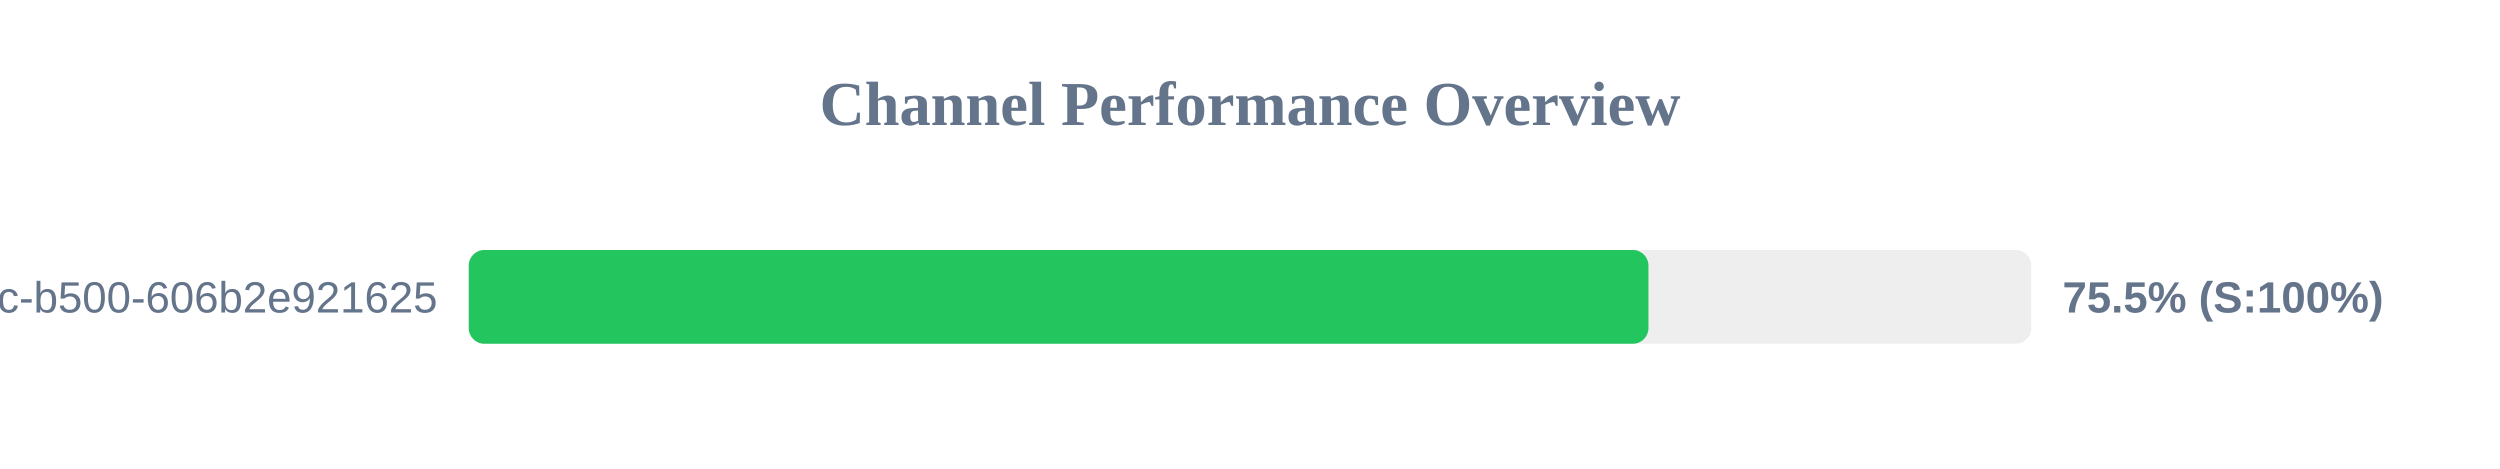
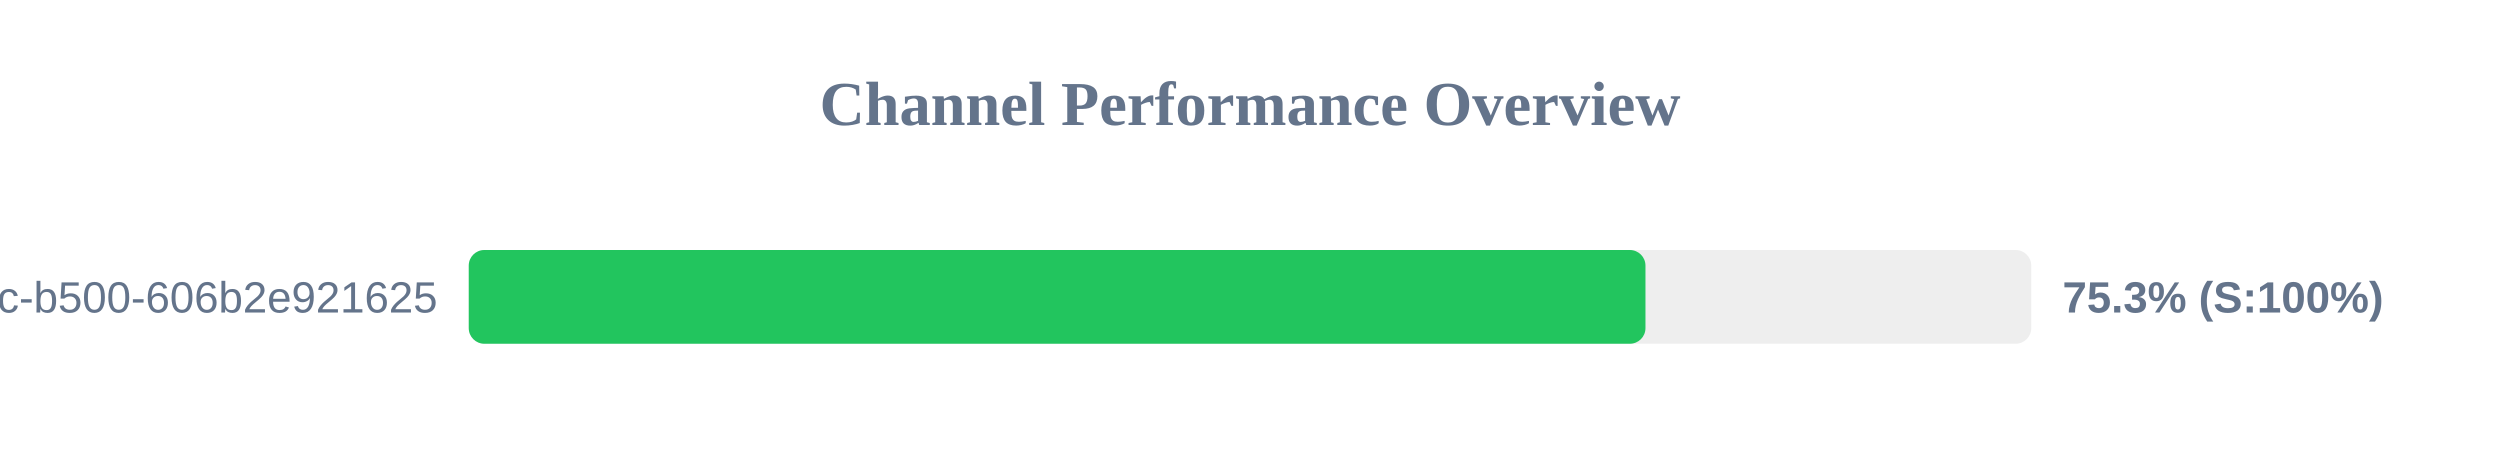
<svg xmlns="http://www.w3.org/2000/svg" width="800" height="150" version="1.1">
  <style>
        .row { font: 14px Arial; fill: #64748b; }
        .score { font: bold 14px Arial; fill: #64748b; }
    </style>
  <text x="400" y="40" text-anchor="middle" font-size="20px" font-weight="bold" fill="#64748b">Channel Performance Overview</text>
  <rect x="150" y="80" width="500" height="30" fill="#eee" rx="5" />
-   <rect x="150" y="80" width="377.5" height="30" fill="#22c55e" rx="5" />
+   <rect x="150" y="80" width="376.55" height="30" fill="#22c55e" rx="5" />
  <text x="140" y="100" text-anchor="end" class="row">?uuid=f901861b-6491-450c-b500-606b2e921625</text>
-   <text x="660" y="100" text-anchor="start" class="score">75.5% (S:100%)</text>
+   <text x="660" y="100" text-anchor="start" class="score">75.3% (S:100%)</text>
</svg>
